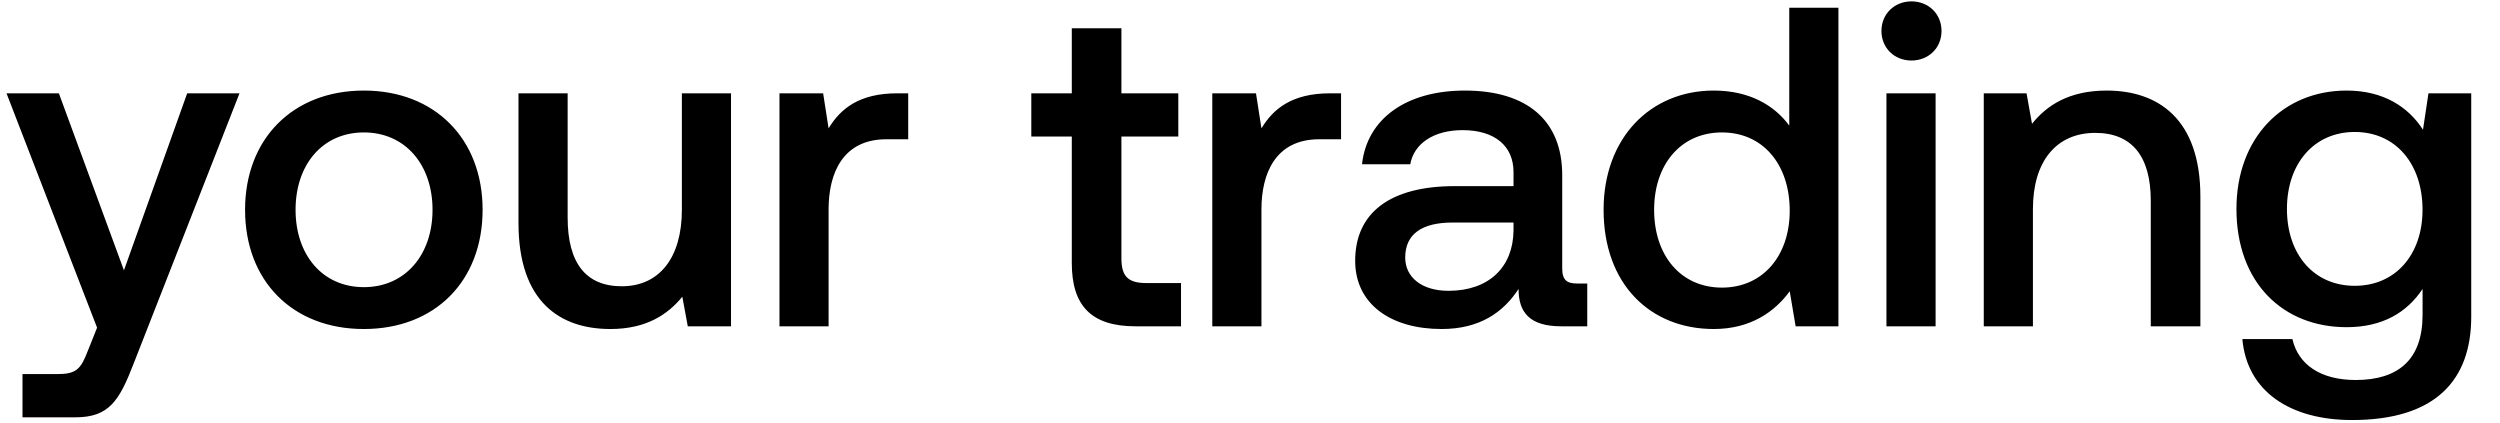
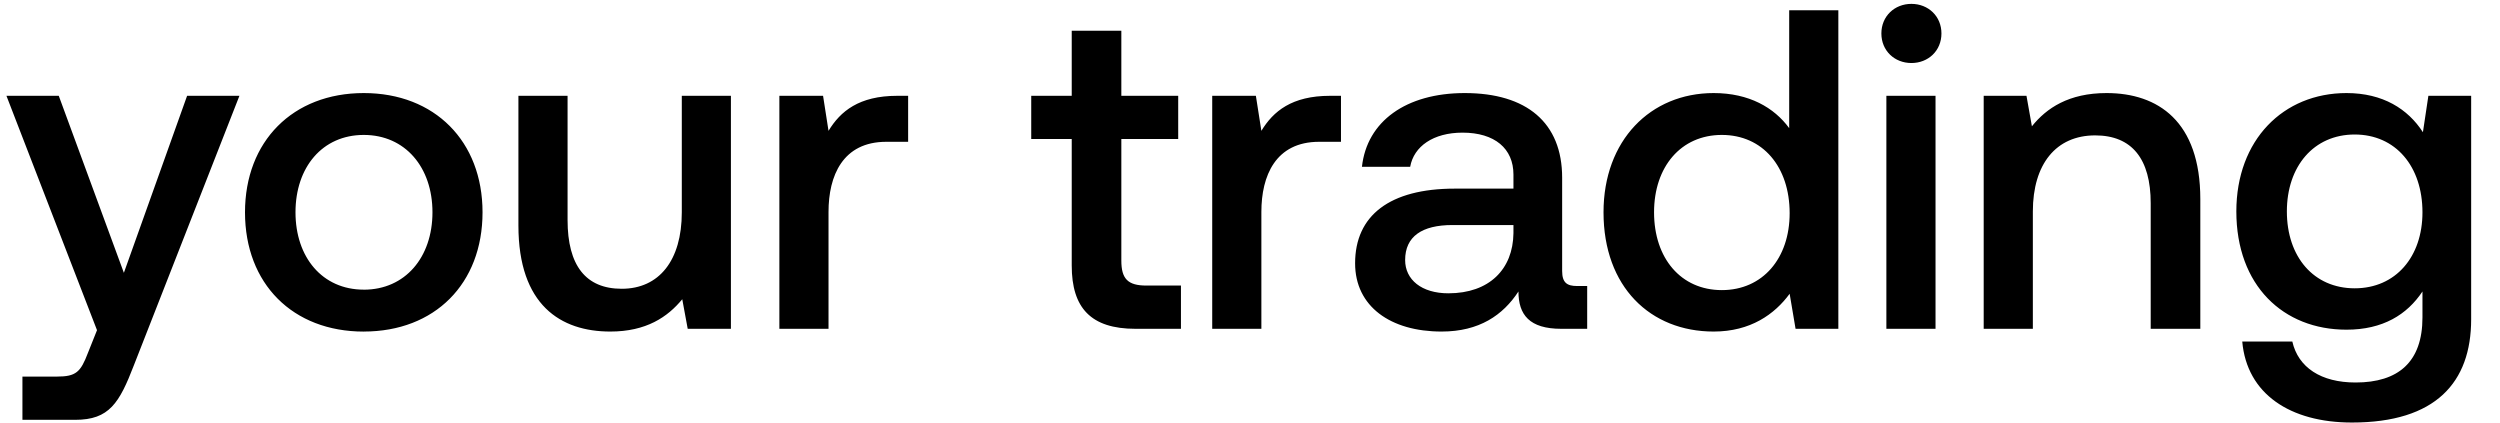
<svg xmlns="http://www.w3.org/2000/svg" width="71" height="12" viewBox="0 0 71 12" fill="none">
-   <path d="M2.757 9.306l-.258.646c-.207.543-.336.672-.88.672H.639v1.228h1.499c.97 0 1.254-.479 1.667-1.551L6.802 2.65H5.316L3.52 7.677 1.672 2.65H.185l2.572 6.656zm7.576.038c2.016 0 3.373-1.357 3.373-3.386 0-2.016-1.357-3.386-3.373-3.386S6.96 3.942 6.96 5.958c0 2.03 1.357 3.386 3.373 3.386zm0-1.189c-1.176 0-1.939-.917-1.939-2.197s.763-2.197 1.94-2.197c1.175 0 1.95.918 1.95 2.197 0 1.28-.775 2.197-1.95 2.197zm9.032-2.197c0 1.37-.646 2.172-1.706 2.172-1.021 0-1.538-.66-1.538-1.952V2.65h-1.396v3.683c0 2.262 1.202 3.011 2.61 3.011 1.022 0 1.63-.413 2.043-.917l.155.84h1.228V2.65h-1.396v3.308zm6.118-3.308c-1.085 0-1.615.44-1.951.995l-.155-.995h-1.24v6.617h1.395V5.945c0-1.02.4-1.99 1.641-1.99h.62V2.65h-.31zm4.956 4.82c0 1.202.543 1.797 1.81 1.797h1.292V8.039h-.982c-.53 0-.711-.194-.711-.71V3.877h1.616V2.65h-1.616V.802h-1.409V2.65h-1.15v1.228h1.15V7.47zm7.337-4.82c-1.085 0-1.615.44-1.951.995l-.155-.995h-1.241v6.617h1.396V5.945c0-1.02.4-1.99 1.641-1.99h.62V2.65h-.31zm7.018 5.402c-.285 0-.427-.09-.427-.426v-2.65c0-1.564-1.008-2.404-2.765-2.404-1.668 0-2.78.802-2.921 2.094h1.37c.103-.582.659-.97 1.486-.97.918 0 1.447.453 1.447 1.19v.4h-1.667c-1.848 0-2.83.763-2.83 2.12 0 1.228 1.008 1.938 2.455 1.938 1.073 0 1.745-.465 2.185-1.137 0 .66.31 1.06 1.214 1.06h.737V8.052h-.284zm-1.81-1.5c-.013 1.022-.685 1.707-1.848 1.707-.762 0-1.228-.388-1.228-.944 0-.672.479-.995 1.345-.995h1.731v.233zm7.831-2.985c-.426-.581-1.137-.995-2.145-.995-1.797 0-3.128 1.344-3.128 3.386 0 2.12 1.331 3.386 3.128 3.386 1.047 0 1.732-.49 2.158-1.072l.168.995h1.215V.22h-1.396v3.347zm-1.912 4.601c-1.164 0-1.926-.904-1.926-2.21 0-1.292.762-2.197 1.926-2.197 1.163 0 1.925.905 1.925 2.223 0 1.28-.762 2.184-1.925 2.184zm5.383-6.449c.478 0 .853-.349.853-.84 0-.49-.375-.84-.853-.84s-.853.35-.853.84c0 .491.375.84.853.84zm-.711 7.548h1.396V2.65h-1.396v6.617zm6.253-6.695c-1.072 0-1.706.427-2.119.944l-.155-.866h-1.215v6.617h1.396V5.933c0-1.345.659-2.159 1.77-2.159 1.047 0 1.577.672 1.577 1.926v3.567h1.409V5.584c0-2.21-1.202-3.012-2.663-3.012zm8.985 1.112c-.426-.66-1.137-1.112-2.17-1.112-1.797 0-3.128 1.331-3.128 3.36 0 2.107 1.33 3.36 3.127 3.36 1.034 0 1.72-.426 2.159-1.085v.737c0 1.266-.686 1.848-1.9 1.848-.983 0-1.629-.427-1.797-1.163h-1.421c.129 1.486 1.357 2.3 3.114 2.3 2.378 0 3.386-1.137 3.386-2.934V2.65h-1.215l-.155 1.034zm-1.938 4.433c-1.163 0-1.926-.892-1.926-2.184 0-1.28.763-2.185 1.926-2.185 1.163 0 1.925.905 1.925 2.21 0 1.267-.762 2.159-1.925 2.159z" fill="#000" />
+   <path d="M2.755 9.377l-.258.646c-.207.543-.336.672-.88.672H.637v1.228h1.499c.969 0 1.253-.478 1.667-1.551L6.8 2.72H5.314L3.518 7.748 1.669 2.721H.183l2.572 6.656zm7.576.039c2.016 0 3.373-1.357 3.373-3.387 0-2.016-1.357-3.386-3.373-3.386S6.958 4.013 6.958 6.03c0 2.03 1.357 3.387 3.373 3.387zm0-1.19c-1.176 0-1.939-.917-1.939-2.197 0-1.279.763-2.197 1.939-2.197 1.176 0 1.951.918 1.951 2.197 0 1.28-.775 2.198-1.951 2.198zm9.032-2.197c0 1.37-.646 2.172-1.706 2.172-1.021 0-1.538-.66-1.538-1.952V2.721h-1.396v3.683c0 2.262 1.202 3.012 2.61 3.012 1.022 0 1.629-.414 2.043-.918l.155.84h1.227V2.721h-1.395v3.308zm6.118-3.308c-1.085 0-1.615.44-1.951.995l-.155-.995h-1.241v6.617h1.396V6.017c0-1.021.4-1.99 1.641-1.99h.62V2.72h-.31zm4.956 4.82c0 1.203.543 1.797 1.81 1.797h1.292V8.11h-.982c-.53 0-.711-.194-.711-.71V3.948h1.615V2.72h-1.615V.873h-1.409V2.72h-1.15v1.228h1.15v3.593zm7.337-4.82c-1.086 0-1.615.44-1.951.995l-.156-.995h-1.24v6.617h1.396V6.017c0-1.021.4-1.99 1.64-1.99h.621V2.72h-.31zm7.017 5.402c-.284 0-.426-.09-.426-.426v-2.65c0-1.564-1.008-2.404-2.766-2.404-1.667 0-2.778.802-2.92 2.094h1.37c.103-.581.659-.97 1.486-.97.917 0 1.447.453 1.447 1.19v.4h-1.667c-1.848 0-2.83.763-2.83 2.12 0 1.228 1.008 1.939 2.455 1.939 1.073 0 1.745-.466 2.184-1.138 0 .66.31 1.06 1.215 1.06h.737V8.123h-.285zm-1.809-1.499c-.013 1.021-.685 1.706-1.848 1.706-.762 0-1.228-.388-1.228-.944 0-.672.479-.995 1.344-.995h1.732v.233zm7.831-2.985c-.426-.582-1.137-.996-2.145-.996-1.797 0-3.128 1.345-3.128 3.386 0 2.12 1.331 3.387 3.128 3.387 1.047 0 1.732-.492 2.158-1.073l.168.995h1.215V.291h-1.396V3.64zm-1.913 4.6c-1.163 0-1.925-.904-1.925-2.21 0-1.292.762-2.197 1.925-2.197s1.926.905 1.926 2.223c0 1.28-.763 2.184-1.926 2.184zm5.384-6.449c.478 0 .853-.348.853-.84 0-.49-.375-.84-.853-.84s-.853.35-.853.84c0 .492.375.84.853.84zm-.711 7.548h1.396V2.721h-1.396v6.617zm6.253-6.695c-1.072 0-1.706.427-2.12.944l-.154-.866h-1.215v6.617h1.396V6.004c0-1.344.659-2.159 1.77-2.159 1.047 0 1.577.672 1.577 1.926v3.567h1.409V5.655c0-2.21-1.202-3.012-2.663-3.012zm8.985 1.112c-.426-.66-1.137-1.112-2.171-1.112-1.796 0-3.128 1.332-3.128 3.36 0 2.107 1.332 3.36 3.128 3.36 1.034 0 1.719-.426 2.158-1.085v.737c0 1.266-.685 1.848-1.9 1.848-.982 0-1.628-.426-1.796-1.163H63.68c.13 1.486 1.357 2.3 3.115 2.3 2.378 0 3.386-1.137 3.386-2.933V2.72h-1.215l-.155 1.034zm-1.938 4.433c-1.163 0-1.926-.892-1.926-2.184 0-1.28.763-2.184 1.926-2.184 1.163 0 1.925.904 1.925 2.21 0 1.266-.762 2.158-1.925 2.158z" fill="#000" />
</svg>
